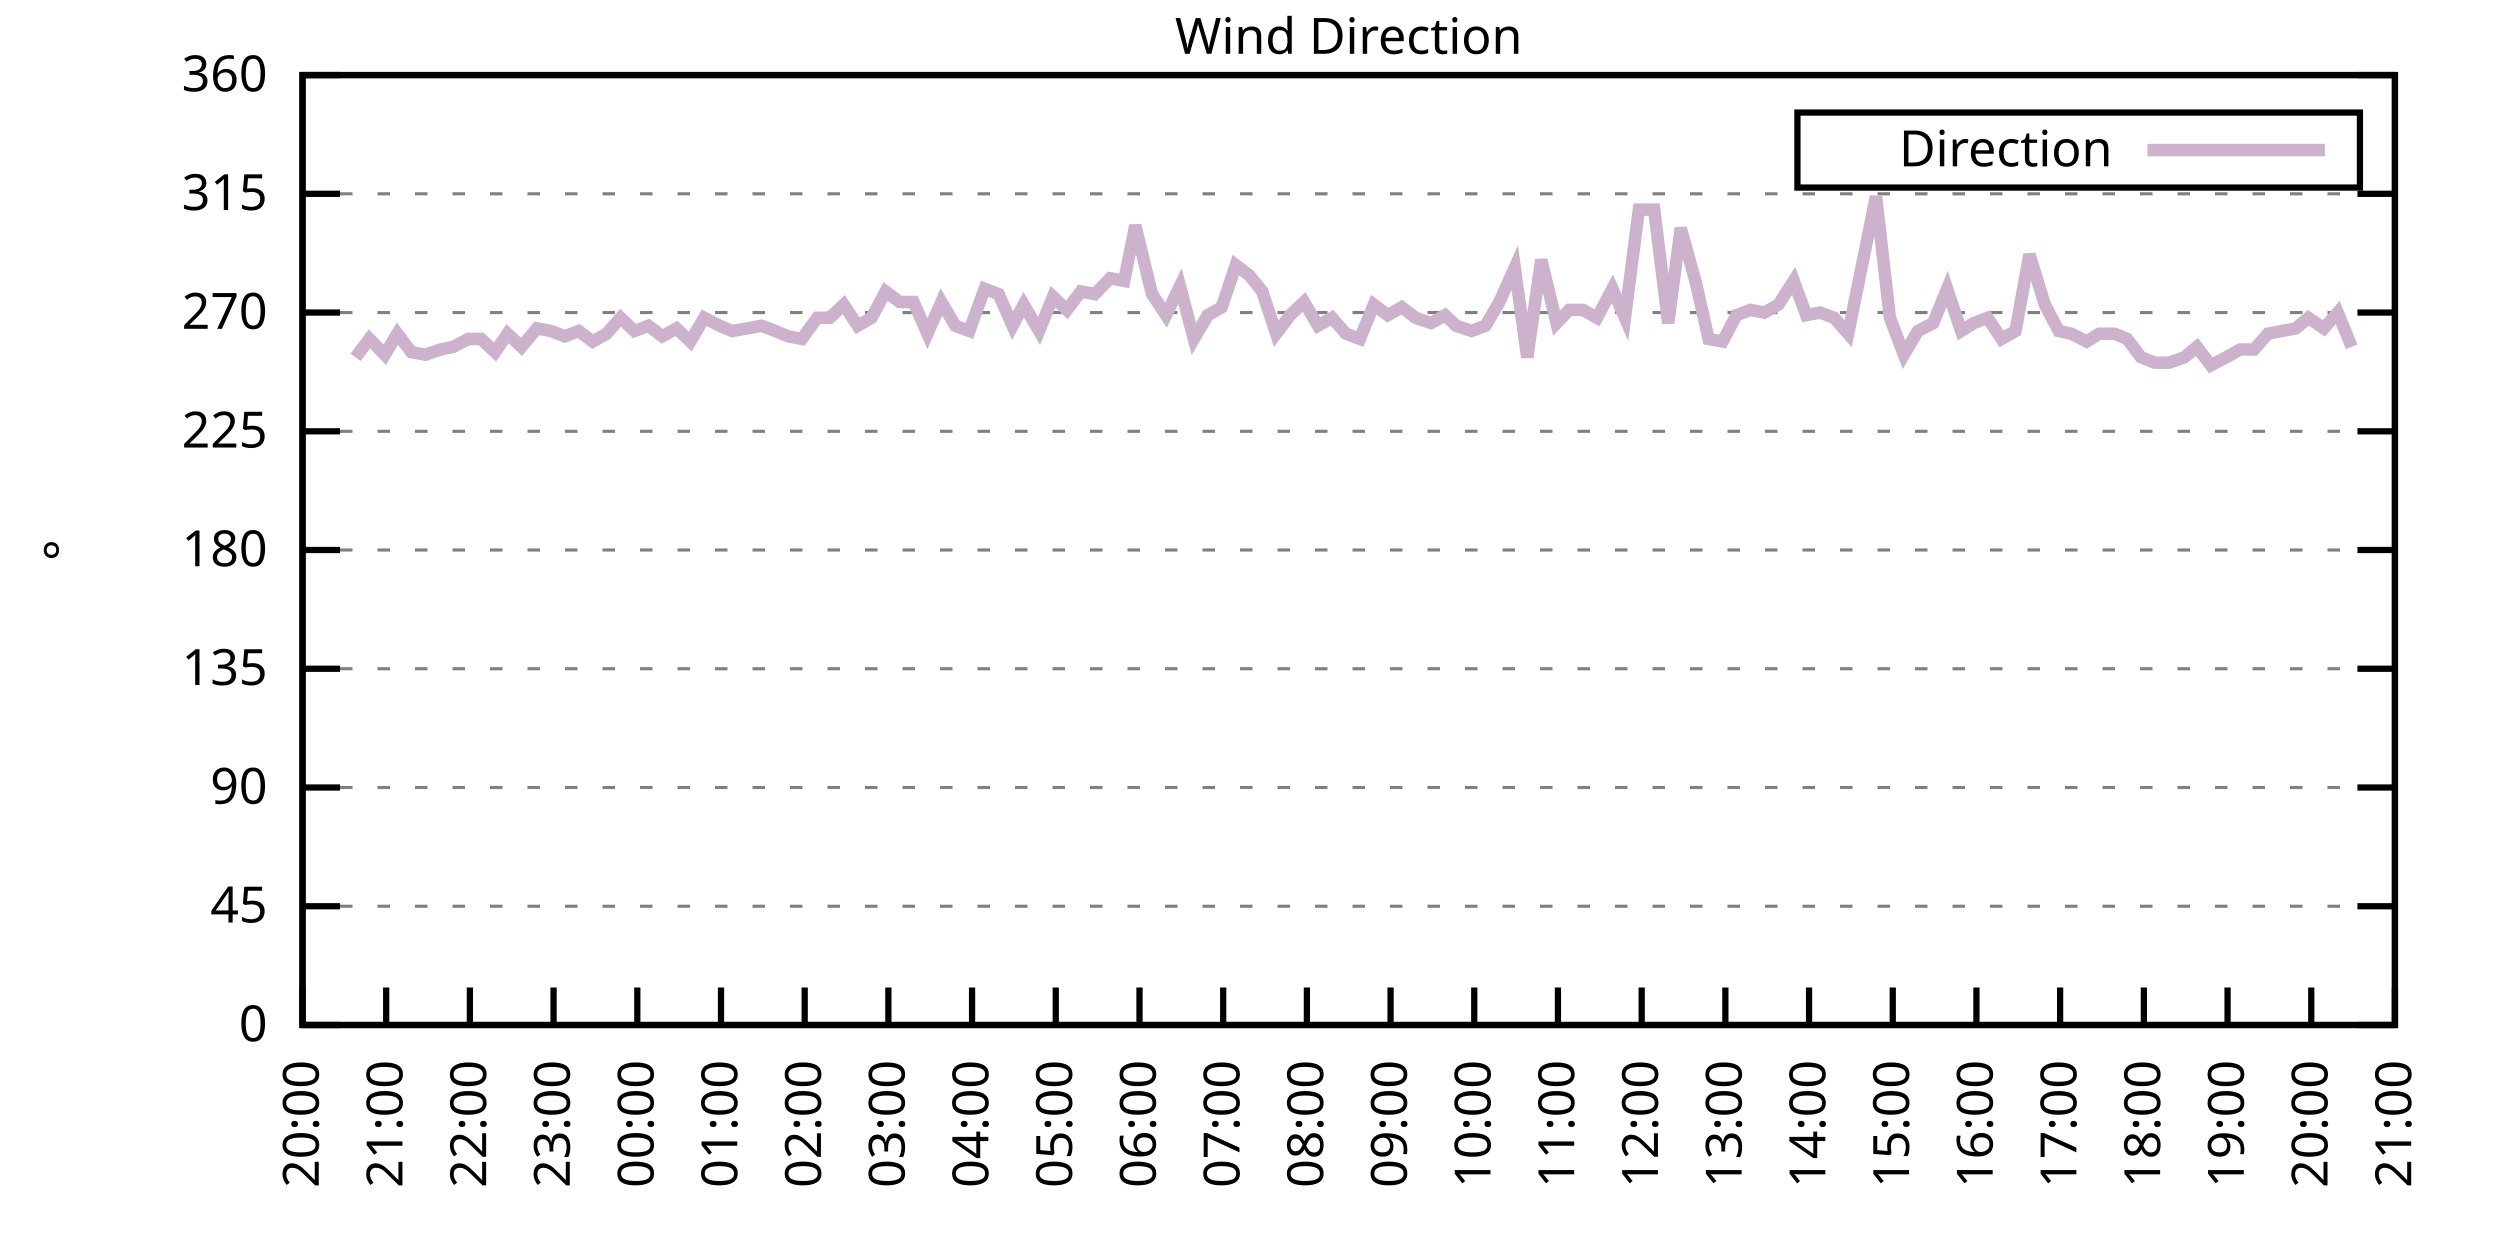
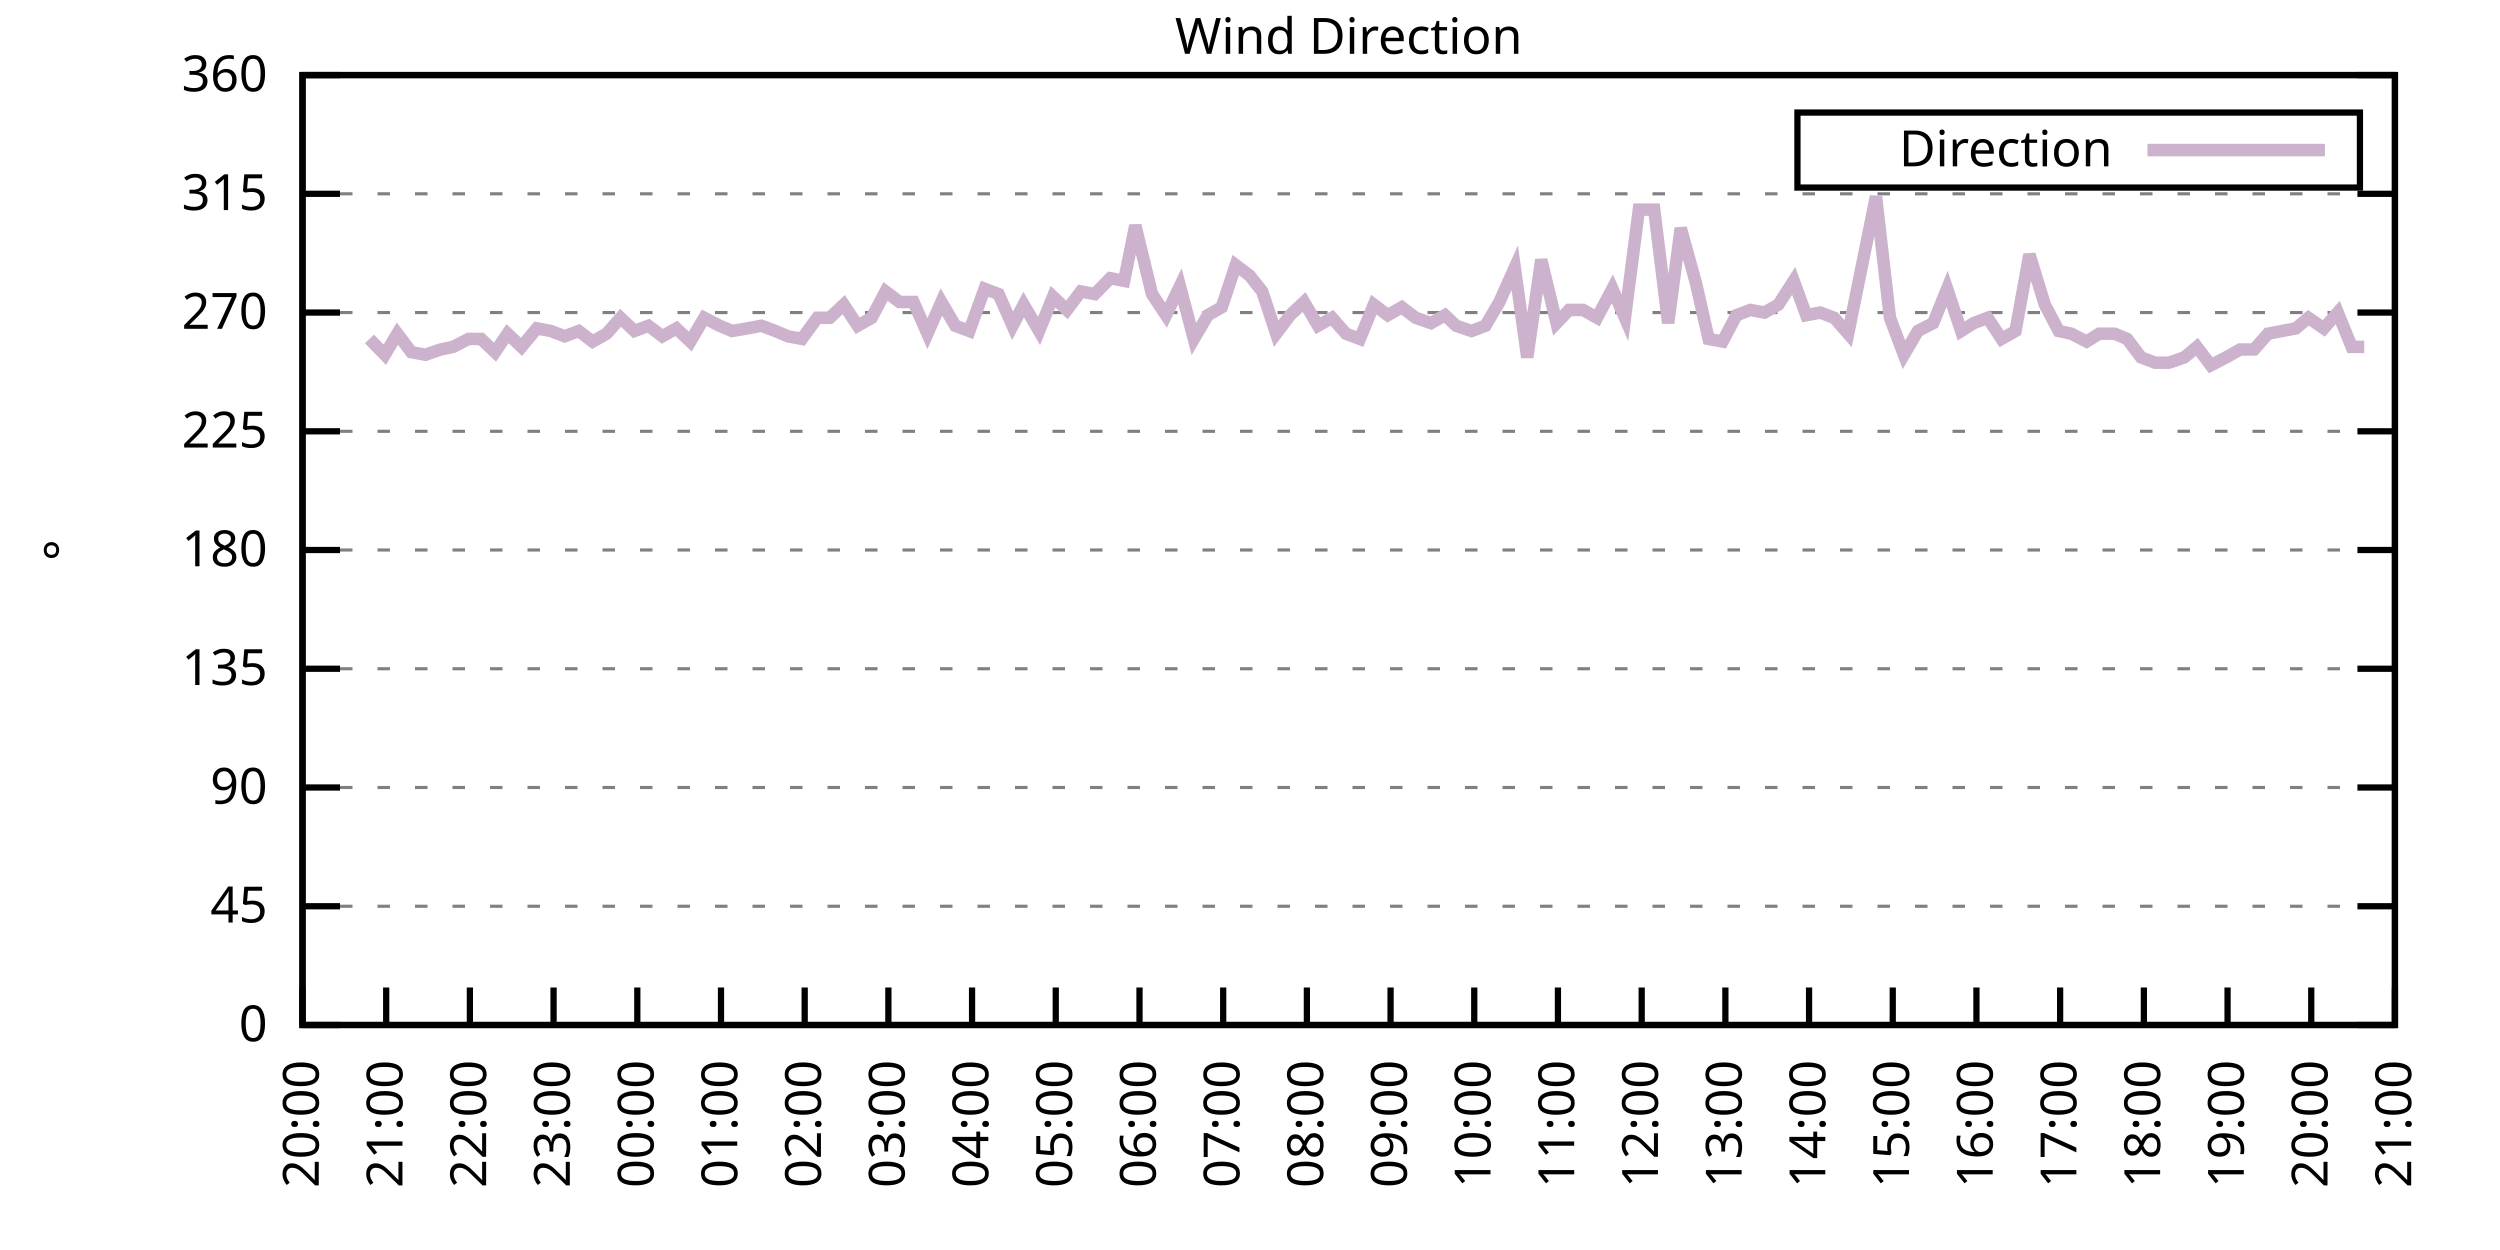
<svg xmlns="http://www.w3.org/2000/svg" xmlns:xlink="http://www.w3.org/1999/xlink" width="400" height="200" viewBox="0 0 400 200">
  <g id="gnuplot_canvas">
    <rect x="0" y="0" width="400" height="200" fill="none" />
    <defs>
      <circle id="gpDot" r="0.5" stroke-width="0.5" stroke="currentColor" />
      <path id="gpPt0" stroke-width="0.333" stroke="currentColor" d="M-1,0 h2 M0,-1 v2" />
      <path id="gpPt1" stroke-width="0.333" stroke="currentColor" d="M-1,-1 L1,1 M1,-1 L-1,1" />
      <path id="gpPt2" stroke-width="0.333" stroke="currentColor" d="M-1,0 L1,0 M0,-1 L0,1 M-1,-1 L1,1 M-1,1 L1,-1" />
      <rect id="gpPt3" stroke-width="0.333" stroke="currentColor" x="-1" y="-1" width="2" height="2" />
      <rect id="gpPt4" stroke-width="0.333" stroke="currentColor" fill="currentColor" x="-1" y="-1" width="2" height="2" />
      <circle id="gpPt5" stroke-width="0.333" stroke="currentColor" cx="0" cy="0" r="1" />
      <use xlink:href="#gpPt5" id="gpPt6" fill="currentColor" stroke="none" />
      <path id="gpPt7" stroke-width="0.333" stroke="currentColor" d="M0,-1.33 L-1.33,0.67 L1.33,0.67 z" />
      <use xlink:href="#gpPt7" id="gpPt8" fill="currentColor" stroke="none" />
      <use xlink:href="#gpPt7" id="gpPt9" stroke="currentColor" transform="rotate(180)" />
      <use xlink:href="#gpPt9" id="gpPt10" fill="currentColor" stroke="none" />
      <use xlink:href="#gpPt3" id="gpPt11" stroke="currentColor" transform="rotate(45)" />
      <use xlink:href="#gpPt11" id="gpPt12" fill="currentColor" stroke="none" />
      <path id="gpPt13" stroke-width="0.333" stroke="currentColor" d="M0,1.330 L1.265,0.411 L0.782,-1.067 L-0.782,-1.076 L-1.265,0.411 z" />
      <use xlink:href="#gpPt13" id="gpPt14" fill="currentColor" stroke="none" />
      <filter id="textbox" filterUnits="objectBoundingBox" x="0" y="0" height="1" width="1">
        <feFlood flood-color="white" flood-opacity="1" result="bgnd" />
        <feComposite in="SourceGraphic" in2="bgnd" operator="atop" />
      </filter>
      <filter id="greybox" filterUnits="objectBoundingBox" x="0" y="0" height="1" width="1">
        <feFlood flood-color="lightgrey" flood-opacity="1" result="grey" />
        <feComposite in="SourceGraphic" in2="grey" operator="atop" />
      </filter>
    </defs>
    <g fill="none" color="white" stroke="currentColor" stroke-width="1.00" stroke-linecap="butt" stroke-linejoin="miter">
</g>
    <g fill="none" color="black" stroke="currentColor" stroke-width="1.00" stroke-linecap="butt" stroke-linejoin="miter">
      <g stroke="none" shape-rendering="crispEdges">
        <polygon fill="rgb(255, 255, 255)" points="48.40,164.00 383.18,164.00 383.18,12.02 48.40,12.02 " />
      </g>
    </g>
    <g fill="none" color="black" stroke="currentColor" stroke-width="1.00" stroke-linecap="butt" stroke-linejoin="miter">
</g>
    <g fill="none" color="black" stroke="black" stroke-width="0.50" stroke-linecap="butt" stroke-linejoin="miter">
</g>
    <g fill="none" color="gray" stroke="currentColor" stroke-width="0.50" stroke-linecap="butt" stroke-linejoin="miter">
      <path stroke="gray" stroke-dasharray="2,4" class="gridline" d="M48.40,164.00 L383.19,164.00  " />
    </g>
    <g fill="none" color="gray" stroke="gray" stroke-width="1.00" stroke-linecap="butt" stroke-linejoin="miter">
</g>
    <g fill="none" color="black" stroke="currentColor" stroke-width="1.00" stroke-linecap="butt" stroke-linejoin="miter">
      <path stroke="black" d="M48.40,164.00 L54.40,164.00 M383.19,164.00 L377.19,164.00  " />
      <g transform="translate(42.80,166.60)" stroke="none" fill="black" font-family="Sans" font-size="8.00" text-anchor="end">
        <text>
          <tspan font-family="Sans"> 0</tspan>
        </text>
      </g>
    </g>
    <g fill="none" color="black" stroke="currentColor" stroke-width="1.00" stroke-linecap="butt" stroke-linejoin="miter">
</g>
    <g fill="none" color="black" stroke="black" stroke-width="0.50" stroke-linecap="butt" stroke-linejoin="miter">
</g>
    <g fill="none" color="gray" stroke="currentColor" stroke-width="0.50" stroke-linecap="butt" stroke-linejoin="miter">
      <path stroke="gray" stroke-dasharray="2,4" class="gridline" d="M48.40,145.00 L383.19,145.00  " />
    </g>
    <g fill="none" color="gray" stroke="gray" stroke-width="1.00" stroke-linecap="butt" stroke-linejoin="miter">
</g>
    <g fill="none" color="black" stroke="currentColor" stroke-width="1.00" stroke-linecap="butt" stroke-linejoin="miter">
      <path stroke="black" d="M48.40,145.00 L54.40,145.00 M383.19,145.00 L377.19,145.00  " />
      <g transform="translate(42.80,147.60)" stroke="none" fill="black" font-family="Sans" font-size="8.00" text-anchor="end">
        <text>
          <tspan font-family="Sans"> 45</tspan>
        </text>
      </g>
    </g>
    <g fill="none" color="black" stroke="currentColor" stroke-width="1.00" stroke-linecap="butt" stroke-linejoin="miter">
</g>
    <g fill="none" color="black" stroke="black" stroke-width="0.50" stroke-linecap="butt" stroke-linejoin="miter">
</g>
    <g fill="none" color="gray" stroke="currentColor" stroke-width="0.50" stroke-linecap="butt" stroke-linejoin="miter">
      <path stroke="gray" stroke-dasharray="2,4" class="gridline" d="M48.40,126.00 L383.19,126.00  " />
    </g>
    <g fill="none" color="gray" stroke="gray" stroke-width="1.00" stroke-linecap="butt" stroke-linejoin="miter">
</g>
    <g fill="none" color="black" stroke="currentColor" stroke-width="1.00" stroke-linecap="butt" stroke-linejoin="miter">
      <path stroke="black" d="M48.40,126.00 L54.40,126.00 M383.19,126.00 L377.19,126.00  " />
      <g transform="translate(42.80,128.60)" stroke="none" fill="black" font-family="Sans" font-size="8.00" text-anchor="end">
        <text>
          <tspan font-family="Sans"> 90</tspan>
        </text>
      </g>
    </g>
    <g fill="none" color="black" stroke="currentColor" stroke-width="1.00" stroke-linecap="butt" stroke-linejoin="miter">
</g>
    <g fill="none" color="black" stroke="black" stroke-width="0.50" stroke-linecap="butt" stroke-linejoin="miter">
</g>
    <g fill="none" color="gray" stroke="currentColor" stroke-width="0.50" stroke-linecap="butt" stroke-linejoin="miter">
      <path stroke="gray" stroke-dasharray="2,4" class="gridline" d="M48.40,107.00 L383.19,107.00  " />
    </g>
    <g fill="none" color="gray" stroke="gray" stroke-width="1.00" stroke-linecap="butt" stroke-linejoin="miter">
</g>
    <g fill="none" color="black" stroke="currentColor" stroke-width="1.00" stroke-linecap="butt" stroke-linejoin="miter">
      <path stroke="black" d="M48.40,107.00 L54.40,107.00 M383.19,107.00 L377.19,107.00  " />
      <g transform="translate(42.80,109.60)" stroke="none" fill="black" font-family="Sans" font-size="8.00" text-anchor="end">
        <text>
          <tspan font-family="Sans"> 135</tspan>
        </text>
      </g>
    </g>
    <g fill="none" color="black" stroke="currentColor" stroke-width="1.00" stroke-linecap="butt" stroke-linejoin="miter">
</g>
    <g fill="none" color="black" stroke="black" stroke-width="0.50" stroke-linecap="butt" stroke-linejoin="miter">
</g>
    <g fill="none" color="gray" stroke="currentColor" stroke-width="0.50" stroke-linecap="butt" stroke-linejoin="miter">
      <path stroke="gray" stroke-dasharray="2,4" class="gridline" d="M48.40,88.00 L383.19,88.00  " />
    </g>
    <g fill="none" color="gray" stroke="gray" stroke-width="1.00" stroke-linecap="butt" stroke-linejoin="miter">
</g>
    <g fill="none" color="black" stroke="currentColor" stroke-width="1.00" stroke-linecap="butt" stroke-linejoin="miter">
      <path stroke="black" d="M48.40,88.00 L54.40,88.00 M383.19,88.00 L377.19,88.00  " />
      <g transform="translate(42.80,90.60)" stroke="none" fill="black" font-family="Sans" font-size="8.00" text-anchor="end">
        <text>
          <tspan font-family="Sans"> 180</tspan>
        </text>
      </g>
    </g>
    <g fill="none" color="black" stroke="currentColor" stroke-width="1.00" stroke-linecap="butt" stroke-linejoin="miter">
</g>
    <g fill="none" color="black" stroke="black" stroke-width="0.50" stroke-linecap="butt" stroke-linejoin="miter">
</g>
    <g fill="none" color="gray" stroke="currentColor" stroke-width="0.50" stroke-linecap="butt" stroke-linejoin="miter">
      <path stroke="gray" stroke-dasharray="2,4" class="gridline" d="M48.40,69.01 L383.19,69.01  " />
    </g>
    <g fill="none" color="gray" stroke="gray" stroke-width="1.00" stroke-linecap="butt" stroke-linejoin="miter">
</g>
    <g fill="none" color="black" stroke="currentColor" stroke-width="1.00" stroke-linecap="butt" stroke-linejoin="miter">
      <path stroke="black" d="M48.40,69.01 L54.40,69.01 M383.19,69.01 L377.19,69.01  " />
      <g transform="translate(42.80,71.61)" stroke="none" fill="black" font-family="Sans" font-size="8.00" text-anchor="end">
        <text>
          <tspan font-family="Sans"> 225</tspan>
        </text>
      </g>
    </g>
    <g fill="none" color="black" stroke="currentColor" stroke-width="1.00" stroke-linecap="butt" stroke-linejoin="miter">
</g>
    <g fill="none" color="black" stroke="black" stroke-width="0.50" stroke-linecap="butt" stroke-linejoin="miter">
</g>
    <g fill="none" color="gray" stroke="currentColor" stroke-width="0.50" stroke-linecap="butt" stroke-linejoin="miter">
      <path stroke="gray" stroke-dasharray="2,4" class="gridline" d="M48.40,50.01 L383.19,50.01  " />
    </g>
    <g fill="none" color="gray" stroke="gray" stroke-width="1.00" stroke-linecap="butt" stroke-linejoin="miter">
</g>
    <g fill="none" color="black" stroke="currentColor" stroke-width="1.00" stroke-linecap="butt" stroke-linejoin="miter">
      <path stroke="black" d="M48.40,50.01 L54.40,50.01 M383.19,50.01 L377.19,50.01  " />
      <g transform="translate(42.80,52.61)" stroke="none" fill="black" font-family="Sans" font-size="8.00" text-anchor="end">
        <text>
          <tspan font-family="Sans"> 270</tspan>
        </text>
      </g>
    </g>
    <g fill="none" color="black" stroke="currentColor" stroke-width="1.00" stroke-linecap="butt" stroke-linejoin="miter">
</g>
    <g fill="none" color="black" stroke="black" stroke-width="0.50" stroke-linecap="butt" stroke-linejoin="miter">
</g>
    <g fill="none" color="gray" stroke="currentColor" stroke-width="0.50" stroke-linecap="butt" stroke-linejoin="miter">
      <path stroke="gray" stroke-dasharray="2,4" class="gridline" d="M48.40,31.01 L383.19,31.01  " />
    </g>
    <g fill="none" color="gray" stroke="gray" stroke-width="1.00" stroke-linecap="butt" stroke-linejoin="miter">
</g>
    <g fill="none" color="black" stroke="currentColor" stroke-width="1.00" stroke-linecap="butt" stroke-linejoin="miter">
      <path stroke="black" d="M48.40,31.01 L54.40,31.01 M383.19,31.01 L377.19,31.01  " />
      <g transform="translate(42.80,33.61)" stroke="none" fill="black" font-family="Sans" font-size="8.00" text-anchor="end">
        <text>
          <tspan font-family="Sans"> 315</tspan>
        </text>
      </g>
    </g>
    <g fill="none" color="black" stroke="currentColor" stroke-width="1.00" stroke-linecap="butt" stroke-linejoin="miter">
</g>
    <g fill="none" color="black" stroke="black" stroke-width="0.50" stroke-linecap="butt" stroke-linejoin="miter">
</g>
    <g fill="none" color="gray" stroke="currentColor" stroke-width="0.50" stroke-linecap="butt" stroke-linejoin="miter">
      <path stroke="gray" stroke-dasharray="2,4" class="gridline" d="M48.40,12.01 L383.19,12.01  " />
    </g>
    <g fill="none" color="gray" stroke="gray" stroke-width="1.00" stroke-linecap="butt" stroke-linejoin="miter">
</g>
    <g fill="none" color="black" stroke="currentColor" stroke-width="1.00" stroke-linecap="butt" stroke-linejoin="miter">
      <path stroke="black" d="M48.40,12.01 L54.40,12.01 M383.19,12.01 L377.19,12.01  " />
      <g transform="translate(42.80,14.61)" stroke="none" fill="black" font-family="Sans" font-size="8.00" text-anchor="end">
        <text>
          <tspan font-family="Sans"> 360</tspan>
        </text>
      </g>
    </g>
    <g fill="none" color="black" stroke="currentColor" stroke-width="1.00" stroke-linecap="butt" stroke-linejoin="miter">
      <path stroke="black" d="M48.40,164.00 L48.40,158.00  " />
      <g transform="translate(51.00,169.60) rotate(270.00)" stroke="none" fill="black" font-family="Sans" font-size="8.00" text-anchor="end">
        <text>
          <tspan font-family="Sans">20:00</tspan>
        </text>
      </g>
    </g>
    <g fill="none" color="black" stroke="currentColor" stroke-width="1.00" stroke-linecap="butt" stroke-linejoin="miter">
      <path stroke="black" d="M61.79,164.00 L61.79,158.00  " />
      <g transform="translate(64.39,169.60) rotate(270.00)" stroke="none" fill="black" font-family="Sans" font-size="8.00" text-anchor="end">
        <text>
          <tspan font-family="Sans">21:00</tspan>
        </text>
      </g>
    </g>
    <g fill="none" color="black" stroke="currentColor" stroke-width="1.00" stroke-linecap="butt" stroke-linejoin="miter">
      <path stroke="black" d="M75.18,164.00 L75.18,158.00  " />
      <g transform="translate(77.78,169.60) rotate(270.00)" stroke="none" fill="black" font-family="Sans" font-size="8.00" text-anchor="end">
        <text>
          <tspan font-family="Sans">22:00</tspan>
        </text>
      </g>
    </g>
    <g fill="none" color="black" stroke="currentColor" stroke-width="1.00" stroke-linecap="butt" stroke-linejoin="miter">
      <path stroke="black" d="M88.57,164.00 L88.57,158.00  " />
      <g transform="translate(91.17,169.60) rotate(270.00)" stroke="none" fill="black" font-family="Sans" font-size="8.00" text-anchor="end">
        <text>
          <tspan font-family="Sans">23:00</tspan>
        </text>
      </g>
    </g>
    <g fill="none" color="black" stroke="currentColor" stroke-width="1.00" stroke-linecap="butt" stroke-linejoin="miter">
      <path stroke="black" d="M101.97,164.00 L101.97,158.00  " />
      <g transform="translate(104.57,169.60) rotate(270.00)" stroke="none" fill="black" font-family="Sans" font-size="8.00" text-anchor="end">
        <text>
          <tspan font-family="Sans">00:00</tspan>
        </text>
      </g>
    </g>
    <g fill="none" color="black" stroke="currentColor" stroke-width="1.00" stroke-linecap="butt" stroke-linejoin="miter">
      <path stroke="black" d="M115.36,164.00 L115.36,158.00  " />
      <g transform="translate(117.96,169.60) rotate(270.00)" stroke="none" fill="black" font-family="Sans" font-size="8.00" text-anchor="end">
        <text>
          <tspan font-family="Sans">01:00</tspan>
        </text>
      </g>
    </g>
    <g fill="none" color="black" stroke="currentColor" stroke-width="1.00" stroke-linecap="butt" stroke-linejoin="miter">
      <path stroke="black" d="M128.75,164.00 L128.75,158.00  " />
      <g transform="translate(131.35,169.60) rotate(270.00)" stroke="none" fill="black" font-family="Sans" font-size="8.00" text-anchor="end">
        <text>
          <tspan font-family="Sans">02:00</tspan>
        </text>
      </g>
    </g>
    <g fill="none" color="black" stroke="currentColor" stroke-width="1.00" stroke-linecap="butt" stroke-linejoin="miter">
      <path stroke="black" d="M142.14,164.00 L142.14,158.00  " />
      <g transform="translate(144.74,169.60) rotate(270.00)" stroke="none" fill="black" font-family="Sans" font-size="8.00" text-anchor="end">
        <text>
          <tspan font-family="Sans">03:00</tspan>
        </text>
      </g>
    </g>
    <g fill="none" color="black" stroke="currentColor" stroke-width="1.00" stroke-linecap="butt" stroke-linejoin="miter">
      <path stroke="black" d="M155.53,164.00 L155.53,158.00  " />
      <g transform="translate(158.13,169.60) rotate(270.00)" stroke="none" fill="black" font-family="Sans" font-size="8.00" text-anchor="end">
        <text>
          <tspan font-family="Sans">04:00</tspan>
        </text>
      </g>
    </g>
    <g fill="none" color="black" stroke="currentColor" stroke-width="1.00" stroke-linecap="butt" stroke-linejoin="miter">
      <path stroke="black" d="M168.92,164.00 L168.92,158.00  " />
      <g transform="translate(171.52,169.60) rotate(270.00)" stroke="none" fill="black" font-family="Sans" font-size="8.00" text-anchor="end">
        <text>
          <tspan font-family="Sans">05:00</tspan>
        </text>
      </g>
    </g>
    <g fill="none" color="black" stroke="currentColor" stroke-width="1.00" stroke-linecap="butt" stroke-linejoin="miter">
      <path stroke="black" d="M182.32,164.00 L182.32,158.00  " />
      <g transform="translate(184.92,169.60) rotate(270.00)" stroke="none" fill="black" font-family="Sans" font-size="8.00" text-anchor="end">
        <text>
          <tspan font-family="Sans">06:00</tspan>
        </text>
      </g>
    </g>
    <g fill="none" color="black" stroke="currentColor" stroke-width="1.00" stroke-linecap="butt" stroke-linejoin="miter">
      <path stroke="black" d="M195.71,164.00 L195.71,158.00  " />
      <g transform="translate(198.31,169.60) rotate(270.00)" stroke="none" fill="black" font-family="Sans" font-size="8.00" text-anchor="end">
        <text>
          <tspan font-family="Sans">07:00</tspan>
        </text>
      </g>
    </g>
    <g fill="none" color="black" stroke="currentColor" stroke-width="1.00" stroke-linecap="butt" stroke-linejoin="miter">
      <path stroke="black" d="M209.10,164.00 L209.10,158.00  " />
      <g transform="translate(211.70,169.60) rotate(270.00)" stroke="none" fill="black" font-family="Sans" font-size="8.00" text-anchor="end">
        <text>
          <tspan font-family="Sans">08:00</tspan>
        </text>
      </g>
    </g>
    <g fill="none" color="black" stroke="currentColor" stroke-width="1.00" stroke-linecap="butt" stroke-linejoin="miter">
      <path stroke="black" d="M222.49,164.00 L222.49,158.00  " />
      <g transform="translate(225.09,169.60) rotate(270.00)" stroke="none" fill="black" font-family="Sans" font-size="8.00" text-anchor="end">
        <text>
          <tspan font-family="Sans">09:00</tspan>
        </text>
      </g>
    </g>
    <g fill="none" color="black" stroke="currentColor" stroke-width="1.00" stroke-linecap="butt" stroke-linejoin="miter">
      <path stroke="black" d="M235.88,164.00 L235.88,158.00  " />
      <g transform="translate(238.48,169.60) rotate(270.00)" stroke="none" fill="black" font-family="Sans" font-size="8.00" text-anchor="end">
        <text>
          <tspan font-family="Sans">10:00</tspan>
        </text>
      </g>
    </g>
    <g fill="none" color="black" stroke="currentColor" stroke-width="1.00" stroke-linecap="butt" stroke-linejoin="miter">
      <path stroke="black" d="M249.27,164.00 L249.27,158.00  " />
      <g transform="translate(251.87,169.60) rotate(270.00)" stroke="none" fill="black" font-family="Sans" font-size="8.00" text-anchor="end">
        <text>
          <tspan font-family="Sans">11:00</tspan>
        </text>
      </g>
    </g>
    <g fill="none" color="black" stroke="currentColor" stroke-width="1.00" stroke-linecap="butt" stroke-linejoin="miter">
      <path stroke="black" d="M262.67,164.00 L262.67,158.00  " />
      <g transform="translate(265.27,169.60) rotate(270.00)" stroke="none" fill="black" font-family="Sans" font-size="8.00" text-anchor="end">
        <text>
          <tspan font-family="Sans">12:00</tspan>
        </text>
      </g>
    </g>
    <g fill="none" color="black" stroke="currentColor" stroke-width="1.00" stroke-linecap="butt" stroke-linejoin="miter">
      <path stroke="black" d="M276.06,164.00 L276.06,158.00  " />
      <g transform="translate(278.66,169.60) rotate(270.00)" stroke="none" fill="black" font-family="Sans" font-size="8.00" text-anchor="end">
        <text>
          <tspan font-family="Sans">13:00</tspan>
        </text>
      </g>
    </g>
    <g fill="none" color="black" stroke="currentColor" stroke-width="1.00" stroke-linecap="butt" stroke-linejoin="miter">
      <path stroke="black" d="M289.45,164.00 L289.45,158.00  " />
      <g transform="translate(292.05,169.60) rotate(270.00)" stroke="none" fill="black" font-family="Sans" font-size="8.00" text-anchor="end">
        <text>
          <tspan font-family="Sans">14:00</tspan>
        </text>
      </g>
    </g>
    <g fill="none" color="black" stroke="currentColor" stroke-width="1.00" stroke-linecap="butt" stroke-linejoin="miter">
      <path stroke="black" d="M302.84,164.00 L302.84,158.00  " />
      <g transform="translate(305.44,169.60) rotate(270.00)" stroke="none" fill="black" font-family="Sans" font-size="8.00" text-anchor="end">
        <text>
          <tspan font-family="Sans">15:00</tspan>
        </text>
      </g>
    </g>
    <g fill="none" color="black" stroke="currentColor" stroke-width="1.00" stroke-linecap="butt" stroke-linejoin="miter">
      <path stroke="black" d="M316.23,164.00 L316.23,158.00  " />
      <g transform="translate(318.83,169.60) rotate(270.00)" stroke="none" fill="black" font-family="Sans" font-size="8.00" text-anchor="end">
        <text>
          <tspan font-family="Sans">16:00</tspan>
        </text>
      </g>
    </g>
    <g fill="none" color="black" stroke="currentColor" stroke-width="1.00" stroke-linecap="butt" stroke-linejoin="miter">
      <path stroke="black" d="M329.62,164.00 L329.62,158.00  " />
      <g transform="translate(332.22,169.60) rotate(270.00)" stroke="none" fill="black" font-family="Sans" font-size="8.00" text-anchor="end">
        <text>
          <tspan font-family="Sans">17:00</tspan>
        </text>
      </g>
    </g>
    <g fill="none" color="black" stroke="currentColor" stroke-width="1.00" stroke-linecap="butt" stroke-linejoin="miter">
      <path stroke="black" d="M343.02,164.00 L343.02,158.00  " />
      <g transform="translate(345.62,169.60) rotate(270.00)" stroke="none" fill="black" font-family="Sans" font-size="8.00" text-anchor="end">
        <text>
          <tspan font-family="Sans">18:00</tspan>
        </text>
      </g>
    </g>
    <g fill="none" color="black" stroke="currentColor" stroke-width="1.00" stroke-linecap="butt" stroke-linejoin="miter">
      <path stroke="black" d="M356.41,164.00 L356.41,158.00  " />
      <g transform="translate(359.01,169.60) rotate(270.00)" stroke="none" fill="black" font-family="Sans" font-size="8.00" text-anchor="end">
        <text>
          <tspan font-family="Sans">19:00</tspan>
        </text>
      </g>
    </g>
    <g fill="none" color="black" stroke="currentColor" stroke-width="1.00" stroke-linecap="butt" stroke-linejoin="miter">
      <path stroke="black" d="M369.80,164.00 L369.80,158.00  " />
      <g transform="translate(372.40,169.60) rotate(270.00)" stroke="none" fill="black" font-family="Sans" font-size="8.00" text-anchor="end">
        <text>
          <tspan font-family="Sans">20:00</tspan>
        </text>
      </g>
    </g>
    <g fill="none" color="black" stroke="currentColor" stroke-width="1.00" stroke-linecap="butt" stroke-linejoin="miter">
      <path stroke="black" d="M383.19,164.00 L383.19,158.00  " />
      <g transform="translate(385.79,169.60) rotate(270.00)" stroke="none" fill="black" font-family="Sans" font-size="8.00" text-anchor="end">
        <text>
          <tspan font-family="Sans">21:00</tspan>
        </text>
      </g>
    </g>
    <g fill="none" color="black" stroke="currentColor" stroke-width="1.00" stroke-linecap="butt" stroke-linejoin="miter">
</g>
    <g fill="none" color="black" stroke="currentColor" stroke-width="1.00" stroke-linecap="butt" stroke-linejoin="miter">
      <path stroke="black" d="M48.40,12.01 L48.40,164.00 L383.19,164.00 L383.19,12.01 L48.40,12.01 Z  " />
    </g>
    <g fill="none" color="black" stroke="currentColor" stroke-width="1.00" stroke-linecap="butt" stroke-linejoin="miter">
</g>
    <g fill="none" color="black" stroke="currentColor" stroke-width="1.00" stroke-linecap="butt" stroke-linejoin="miter">
      <path stroke="black" d="M287.59,30.01 L287.59,18.01 L377.59,18.01 L377.59,30.01 L287.59,30.01 Z  " />
    </g>
    <g id="Wind_direction_plot_1">
      <g fill="none" color="white" stroke="black" stroke-width="2.00" stroke-linecap="butt" stroke-linejoin="miter">
</g>
      <g fill="none" color="black" stroke="currentColor" stroke-width="2.00" stroke-linecap="butt" stroke-linejoin="miter">
        <g transform="translate(337.99,26.61)" stroke="none" fill="black" font-family="Sans" font-size="8.00" text-anchor="end">
          <text>
            <tspan font-family="Sans">Direction</tspan>
          </text>
        </g>
      </g>
      <g fill="none" color="black" stroke="currentColor" stroke-width="2.00" stroke-linecap="butt" stroke-linejoin="miter">
-         <path stroke="rgb(204, 178, 204)" d="M343.59,24.01 L371.99,24.01 M56.88,57.18 L59.11,54.23 L61.57,56.76 L63.58,53.39 L65.81,56.34 L68.04,56.76   L70.50,55.92 L72.50,55.50 L74.96,54.23 L76.97,54.23 L79.20,56.34 L81.21,53.39 L83.44,55.50 L85.90,52.54   L88.13,52.96 L90.36,53.81 L92.59,52.96 L94.82,54.65 L97.06,53.39 L99.29,50.85 L101.52,52.96 L103.75,52.12   L105.98,53.81 L108.22,52.54 L110.45,54.65 L112.68,50.85 L115.13,52.12 L117.14,52.96 L119.60,52.54 L121.83,52.12   L124.06,52.96 L126.07,53.81 L128.30,54.23 L130.76,50.85 L132.77,50.85 L135.00,48.74 L137.23,52.12 L139.46,50.85   L141.69,46.63 L143.93,48.32 L146.16,48.32 L148.39,53.39 L150.62,48.32 L152.85,52.12 L155.09,52.96 L157.54,46.21   L159.77,47.05 L162.01,52.12 L163.79,48.74 L166.25,52.96 L168.48,47.47 L170.71,49.59 L172.94,46.63 L175.17,47.05   L177.63,44.52 L179.86,44.94 L181.65,36.08 L184.32,47.05 L186.56,50.43 L188.79,45.79 L191.02,54.23 L193.25,50.43   L195.48,49.16 L197.72,42.41 L199.95,44.10 L201.96,46.63 L204.19,53.39 L206.42,50.43 L208.65,48.32 L210.88,52.12   L213.12,50.85 L215.35,53.39 L217.58,54.23 L219.81,48.74 L222.04,50.43 L224.28,49.16 L226.51,50.85 L228.96,51.70   L231.20,50.43 L232.98,52.12 L235.44,52.96 L237.67,52.12 L239.90,48.32 L242.36,42.83 L244.36,57.18 L246.60,41.56   L249.05,51.70 L251.06,49.59 L253.29,49.59 L255.52,50.85 L257.98,46.21 L259.99,50.85 L262.22,33.54 L264.67,33.54   L266.91,51.70 L268.92,36.50 L271.37,45.36 L273.38,54.23 L275.61,54.65 L277.84,50.43 L280.07,49.59 L282.31,50.01   L284.54,48.74 L286.99,44.94 L289.00,50.43 L291.23,50.01 L293.47,50.85 L295.70,53.39 L297.93,42.41 L300.16,31.43   L302.39,50.85 L304.63,56.76 L306.86,52.96 L309.31,51.70 L311.54,46.21 L313.78,52.96 L315.79,51.70 L318.02,50.85   L320.25,54.23 L322.48,52.96 L324.71,40.72 L327.17,48.74 L329.40,52.96 L331.41,53.39 L333.86,54.65 L335.87,53.39   L338.33,53.39 L340.34,54.23 L342.57,57.18 L344.80,58.03 L347.03,58.03 L349.49,57.18 L351.50,55.50 L353.73,58.45   L356.18,57.18 L358.42,55.92 L360.65,55.92 L362.88,53.39 L365.11,52.96 L367.34,52.54 L369.35,50.85 L371.81,52.54   L374.04,50.01 L376.27,55.50  " />
+         <path stroke="rgb(204, 178, 204)" d="M343.59,24.01 L371.99,24.01 M59.11,54.23 L61.57,56.76 L63.58,53.39 L65.81,56.34 L68.04,56.76 L70.50,55.92   L72.50,55.50 L74.96,54.23 L76.97,54.23 L79.20,56.34 L81.21,53.39 L83.44,55.50 L85.90,52.54 L88.13,52.96   L90.36,53.81 L92.59,52.96 L94.82,54.65 L97.06,53.39 L99.29,50.85 L101.52,52.96 L103.75,52.12 L105.98,53.81   L108.22,52.54 L110.45,54.65 L112.68,50.85 L115.13,52.12 L117.14,52.96 L119.60,52.54 L121.83,52.12 L124.06,52.96   L126.07,53.81 L128.30,54.23 L130.76,50.85 L132.77,50.85 L135.00,48.74 L137.23,52.12 L139.46,50.85 L141.69,46.63   L143.93,48.32 L146.16,48.32 L148.39,53.39 L150.62,48.32 L152.85,52.12 L155.09,52.96 L157.54,46.21 L159.77,47.05   L162.01,52.12 L163.79,48.74 L166.25,52.96 L168.48,47.47 L170.71,49.59 L172.94,46.63 L175.17,47.05 L177.63,44.52   L179.86,44.94 L181.65,36.08 L184.32,47.05 L186.56,50.43 L188.79,45.79 L191.02,54.23 L193.25,50.43 L195.48,49.16   L197.72,42.41 L199.95,44.10 L201.96,46.63 L204.19,53.39 L206.42,50.43 L208.65,48.32 L210.88,52.12 L213.12,50.85   L215.35,53.39 L217.58,54.23 L219.81,48.74 L222.04,50.43 L224.28,49.16 L226.51,50.85 L228.96,51.70 L231.20,50.43   L232.98,52.12 L235.44,52.96 L237.67,52.12 L239.90,48.32 L242.36,42.83 L244.36,57.18 L246.60,41.56 L249.05,51.70   L251.06,49.59 L253.29,49.59 L255.52,50.85 L257.98,46.21 L259.99,50.85 L262.22,33.54 L264.67,33.54 L266.91,51.70   L268.92,36.50 L271.37,45.36 L273.38,54.23 L275.61,54.65 L277.84,50.43 L280.07,49.59 L282.31,50.01 L284.54,48.74   L286.99,44.94 L289.00,50.43 L291.23,50.01 L293.47,50.85 L295.70,53.39 L297.93,42.41 L300.16,31.43 L302.39,50.85   L304.63,56.76 L306.86,52.96 L309.31,51.70 L311.54,46.21 L313.78,52.96 L315.79,51.70 L318.02,50.85 L320.25,54.23   L322.48,52.96 L324.71,40.72 L327.17,48.74 L329.40,52.96 L331.41,53.39 L333.86,54.65 L335.87,53.39 L338.33,53.39   L340.34,54.23 L342.57,57.18 L344.80,58.03 L347.03,58.03 L349.49,57.18 L351.50,55.50 L353.73,58.45 L356.18,57.18   L358.42,55.92 L360.65,55.92 L362.88,53.39 L365.11,52.96 L367.34,52.54 L369.35,50.85 L371.81,52.54 L374.04,50.01   L376.27,55.50 L378.28,55.50  " />
      </g>
    </g>
    <g fill="none" color="black" stroke="currentColor" stroke-width="2.00" stroke-linecap="butt" stroke-linejoin="miter">
</g>
    <g fill="none" color="black" stroke="black" stroke-width="1.00" stroke-linecap="butt" stroke-linejoin="miter">
</g>
    <g fill="none" color="black" stroke="currentColor" stroke-width="1.00" stroke-linecap="butt" stroke-linejoin="miter">
      <path stroke="black" d="M48.40,12.01 L48.40,164.00 L383.19,164.00 L383.19,12.01 L48.40,12.01 Z  " />
      <g transform="translate(12.80,88.01) rotate(270.00)" stroke="none" fill="black" font-family="Sans" font-size="8.00" text-anchor="middle">
        <text>
          <tspan font-family="Sans">°</tspan>
        </text>
      </g>
    </g>
    <g fill="none" color="black" stroke="currentColor" stroke-width="1.00" stroke-linecap="butt" stroke-linejoin="miter">
</g>
    <g fill="none" color="black" stroke="currentColor" stroke-width="1.00" stroke-linecap="butt" stroke-linejoin="miter">
      <g transform="translate(215.79,8.61)" stroke="none" fill="black" font-family="Sans" font-size="8.00" text-anchor="middle">
        <text>
          <tspan font-family="Sans">Wind Direction</tspan>
        </text>
      </g>
    </g>
    <g fill="none" color="black" stroke="currentColor" stroke-width="1.00" stroke-linecap="butt" stroke-linejoin="miter">
</g>
  </g>
</svg>
